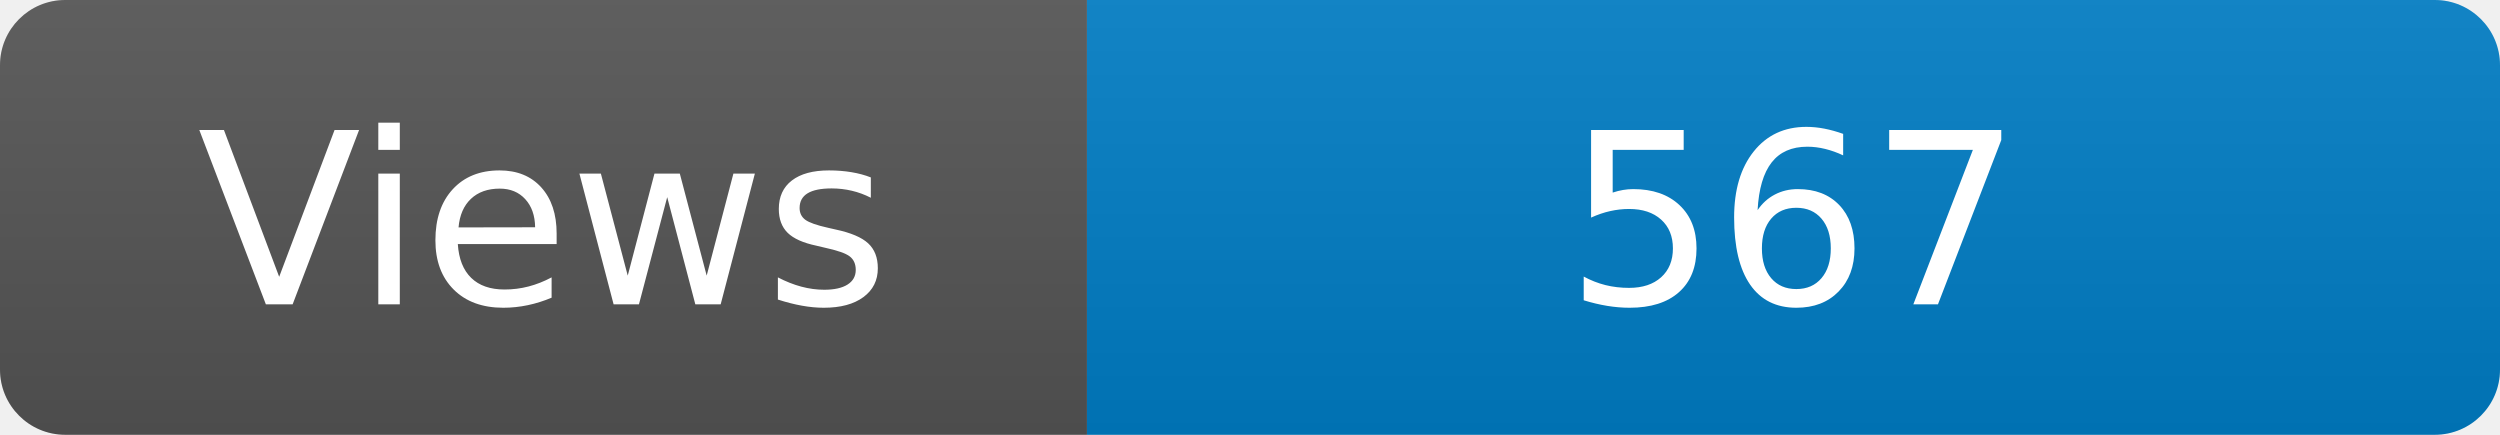
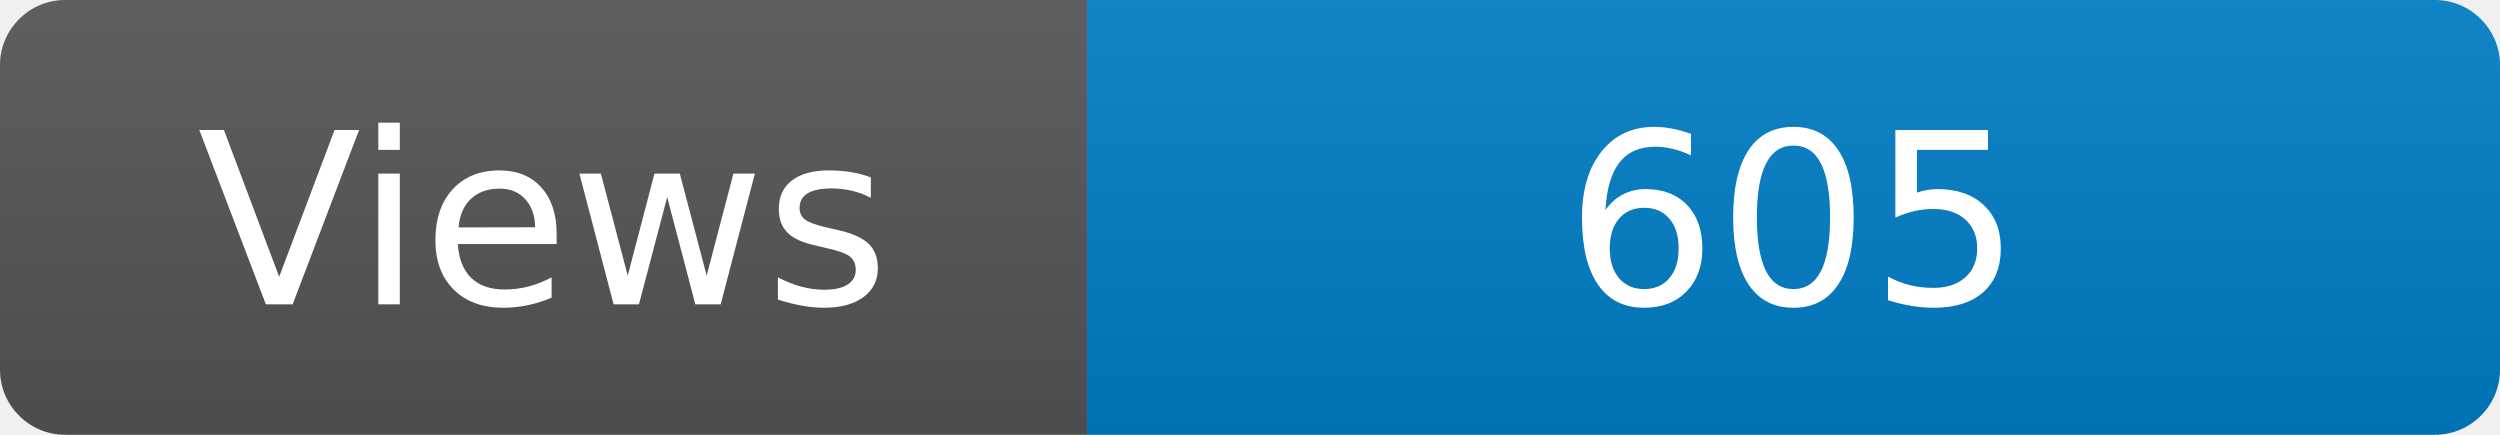
<svg xmlns="http://www.w3.org/2000/svg" width="115" height="20" role="img" aria-label="Maintained?: yes">
  <linearGradient id="s" x2="0" y2="100%">
    <stop offset="0" stop-color="#bbb" stop-opacity=".1" />
    <stop offset="1" stop-opacity=".1" />
  </linearGradient>
  <clipPath id="r">
    <rect width="115" height="20" rx="3" fill="#fff" />
  </clipPath>
  <g clip-path="url(#r)">
    <rect width="50" height="20" fill="#555" />
    <rect x="50" width="160" height="20" fill="#007ec6" />
    <rect width="115" height="20" fill="url(#s)" />
  </g>
  <g fill="#fff" text-anchor="middle" font-family="Verdana,Geneva,DejaVu Sans,sans-serif" font-size="110">
    <text x="250" y="140" transform="scale(.1)" fill="#fff">Views</text>
-     <text x="825" y="140" transform="scale(.1)" fill="#fff">567</text>
+     <text x="825" y="140" transform="scale(.1)" fill="#fff">605</text>
  </g>
</svg>
